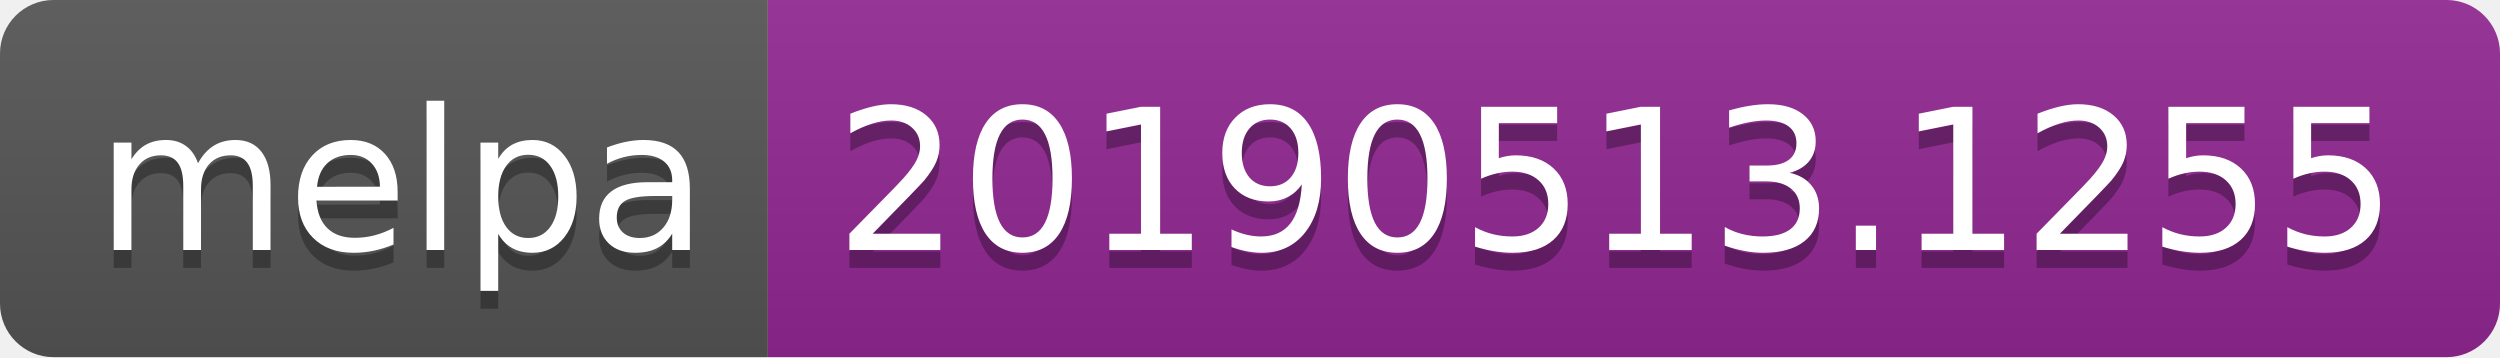
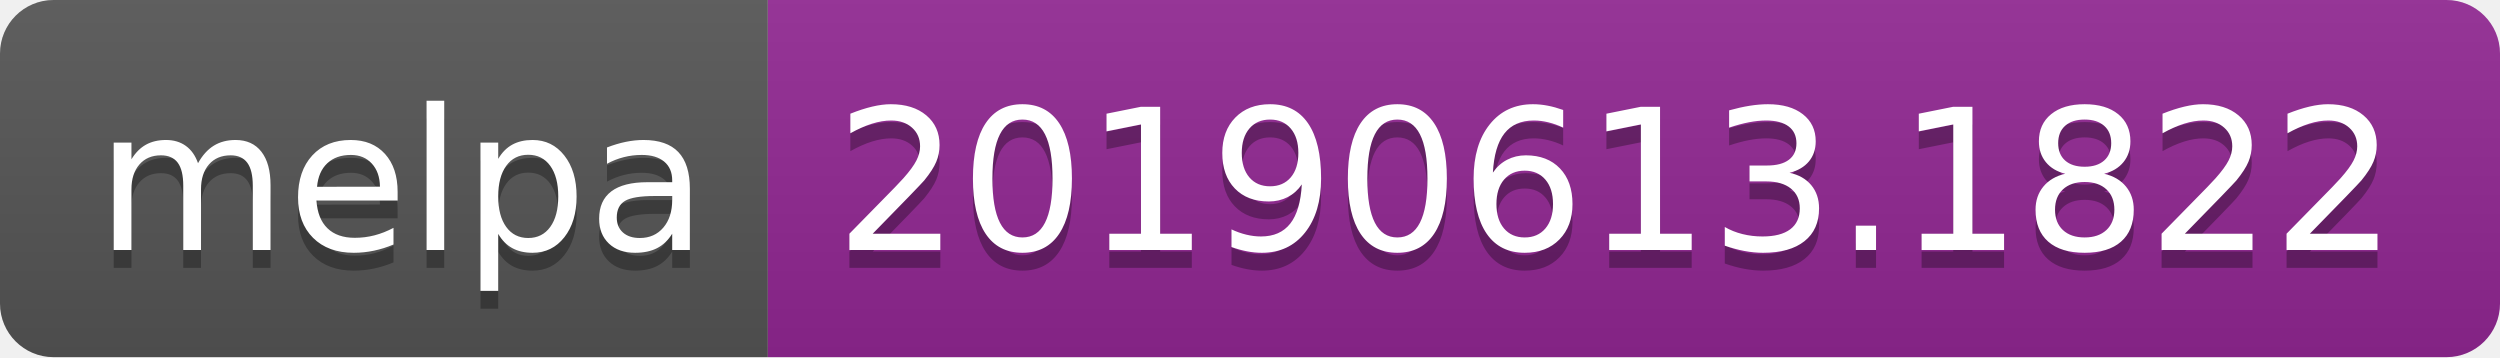
<svg xmlns="http://www.w3.org/2000/svg" width="140" height="20">
  <linearGradient id="b" x2="0" y2="100%">
    <stop offset="0" stop-color="#bbb" stop-opacity=".1" />
    <stop offset="1" stop-opacity=".1" />
  </linearGradient>
  <clipPath id="a">
    <rect width="140" height="20" rx="3" fill="#fff" />
  </clipPath>
  <g clip-path="url(#a)">
    <path fill="#555" d="M0 0h43v20H0z" />
    <path fill="#922793" d="M43 0h97v20H43z" />
    <path fill="url(#b)" d="M0 0h140v20H0z" />
  </g>
  <g fill="#fff" text-anchor="middle" font-family="DejaVu Sans,Verdana,Geneva,sans-serif" font-size="110">
    <text x="225" y="150" fill="#010101" fill-opacity=".3" transform="scale(.1)" textLength="330">melpa</text>
    <text x="225" y="140" transform="scale(.1)" textLength="330">melpa</text>
-     <text x="905" y="150" fill="#010101" fill-opacity=".3" transform="scale(.1)" textLength="870">20190513.1255</text>
-     <text x="905" y="140" transform="scale(.1)" textLength="870">20190513.1255</text>
+     <text x="905" y="150" fill="#010101" fill-opacity=".3" transform="scale(.1)" textLength="870">20190613.1822</text>
+     <text x="905" y="140" transform="scale(.1)" textLength="870">20190613.1822</text>
  </g>
</svg>
